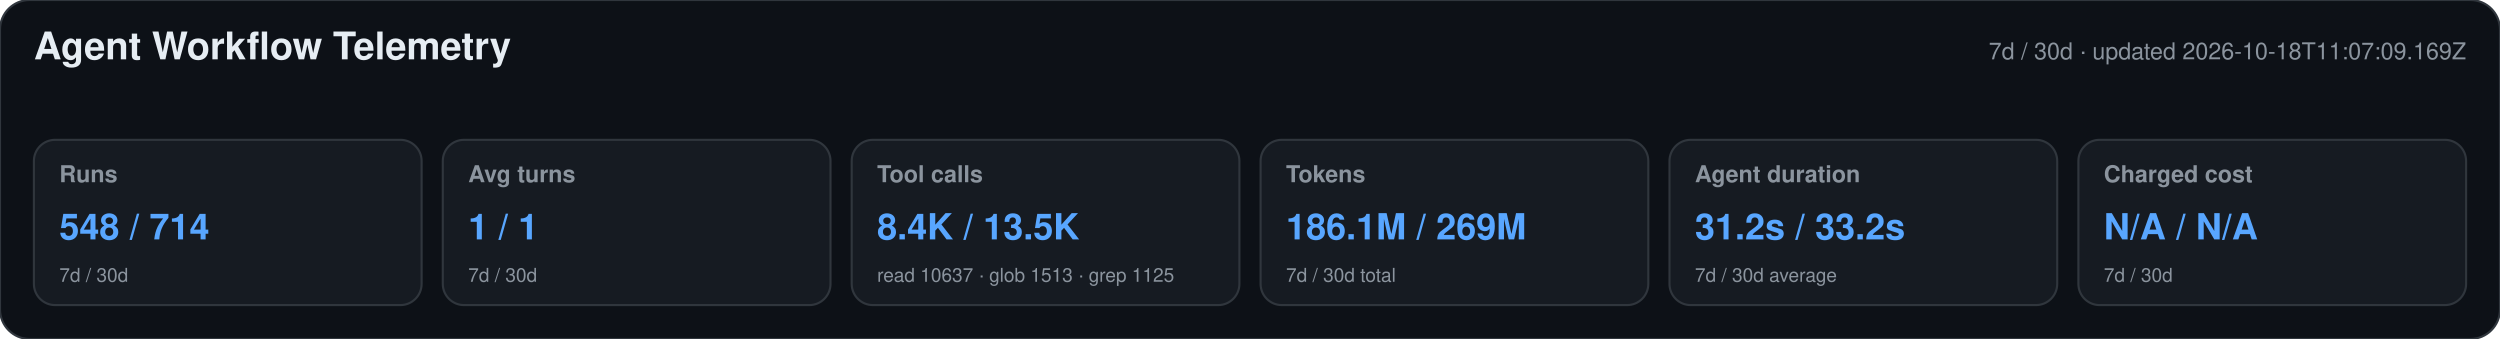
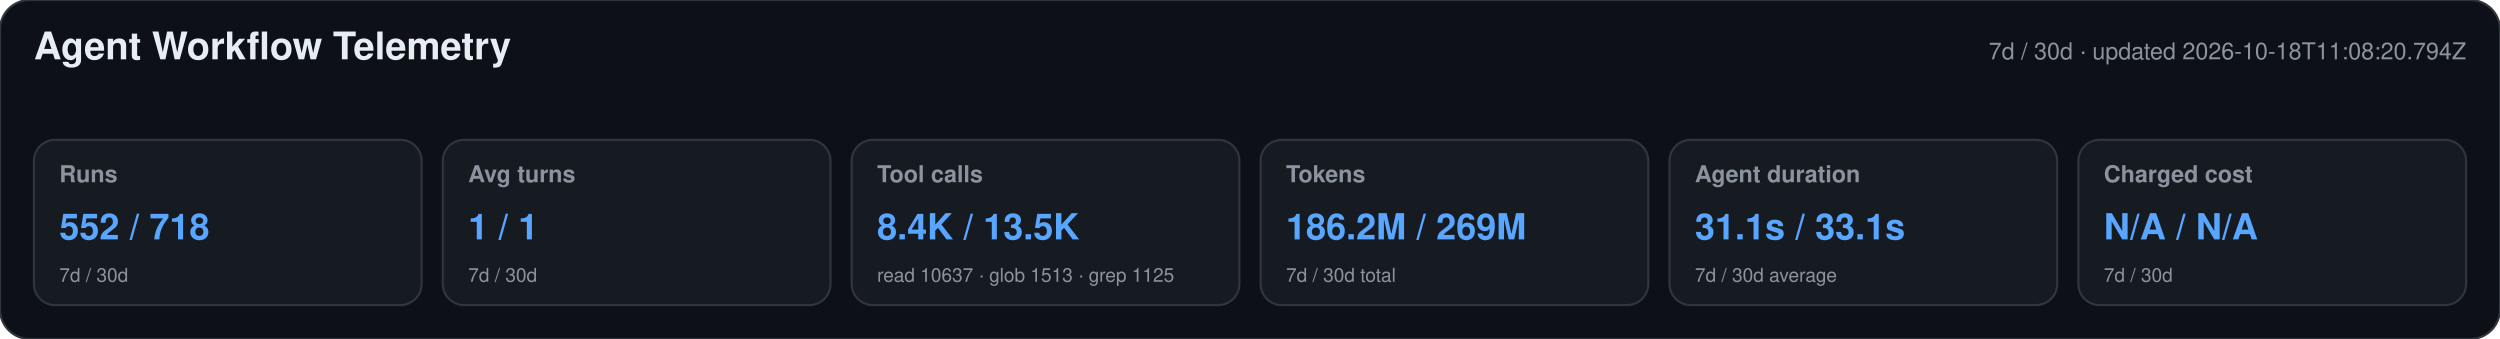
<svg xmlns="http://www.w3.org/2000/svg" width="1180" height="160" viewBox="0 0 1180 160" role="img" aria-labelledby="title desc">
  <style>text{font-family:-apple-system,BlinkMacSystemFont,"Segoe UI",Helvetica,Arial,sans-serif}.heading{font-size:18px;font-weight:650;fill:#e6edf3}.meta,.label,.secondary{fill:#8b949e}.meta,.label{font-size:11px}.label{font-weight:600}.primary{font-size:17px;font-weight:700;fill:#58a6ff}.secondary{font-size:9px}</style>
  <rect width="1180" height="160" rx="14" fill="#0d1117" stroke="#30363d" />
  <text x="16" y="28" class="heading">Agent Workflow Telemetry</text>
-   <text x="1164" y="28" text-anchor="end" class="meta">7d / 30d · updated 2026-10-18T11:07:09.169Z</text>
+   <text x="1164" y="28" text-anchor="end" class="meta">7d / 30d · updated 2026-10-18T11:08:20.794Z</text>
  <g>
    <rect x="16" y="66" width="183" height="78" rx="10" fill="#161b22" stroke="#30363d" />
    <text x="28" y="86" class="label">Runs</text>
-     <text x="28" y="113" class="primary">548 / 714</text>
+     <text x="28" y="113" class="primary">552 / 718</text>
    <text x="28" y="133" class="secondary">7d / 30d</text>
  </g>
  <g>
    <rect x="209" y="66" width="183" height="78" rx="10" fill="#161b22" stroke="#30363d" />
    <text x="221" y="86" class="label">Avg turns</text>
    <text x="221" y="113" class="primary">1 / 1</text>
    <text x="221" y="133" class="secondary">7d / 30d</text>
  </g>
  <g>
    <rect x="402" y="66" width="183" height="78" rx="10" fill="#161b22" stroke="#30363d" />
    <text x="414" y="86" class="label">Tool calls</text>
    <text x="414" y="113" class="primary">8.4K / 13.5K</text>
    <text x="414" y="133" class="secondary">read 10637 · glob 1513 · grep 1125</text>
  </g>
  <g>
    <rect x="595" y="66" width="183" height="78" rx="10" fill="#161b22" stroke="#30363d" />
    <text x="607" y="86" class="label">Tokens</text>
-     <text x="607" y="113" class="primary">186.1M / 269M</text>
+     <text x="607" y="113" class="primary">186.2M / 269M</text>
    <text x="607" y="133" class="secondary">7d / 30d total</text>
  </g>
  <g>
    <rect x="788" y="66" width="183" height="78" rx="10" fill="#161b22" stroke="#30363d" />
    <text x="800" y="86" class="label">Agent duration</text>
-     <text x="800" y="113" class="primary">31.2s / 33.2s</text>
+     <text x="800" y="113" class="primary">31.1s / 33.1s</text>
    <text x="800" y="133" class="secondary">7d / 30d average</text>
  </g>
  <g>
    <rect x="981" y="66" width="183" height="78" rx="10" fill="#161b22" stroke="#30363d" />
    <text x="993" y="86" class="label">Charged cost</text>
    <text x="993" y="113" class="primary">N/A / N/A</text>
    <text x="993" y="133" class="secondary">7d / 30d</text>
  </g>
</svg>
